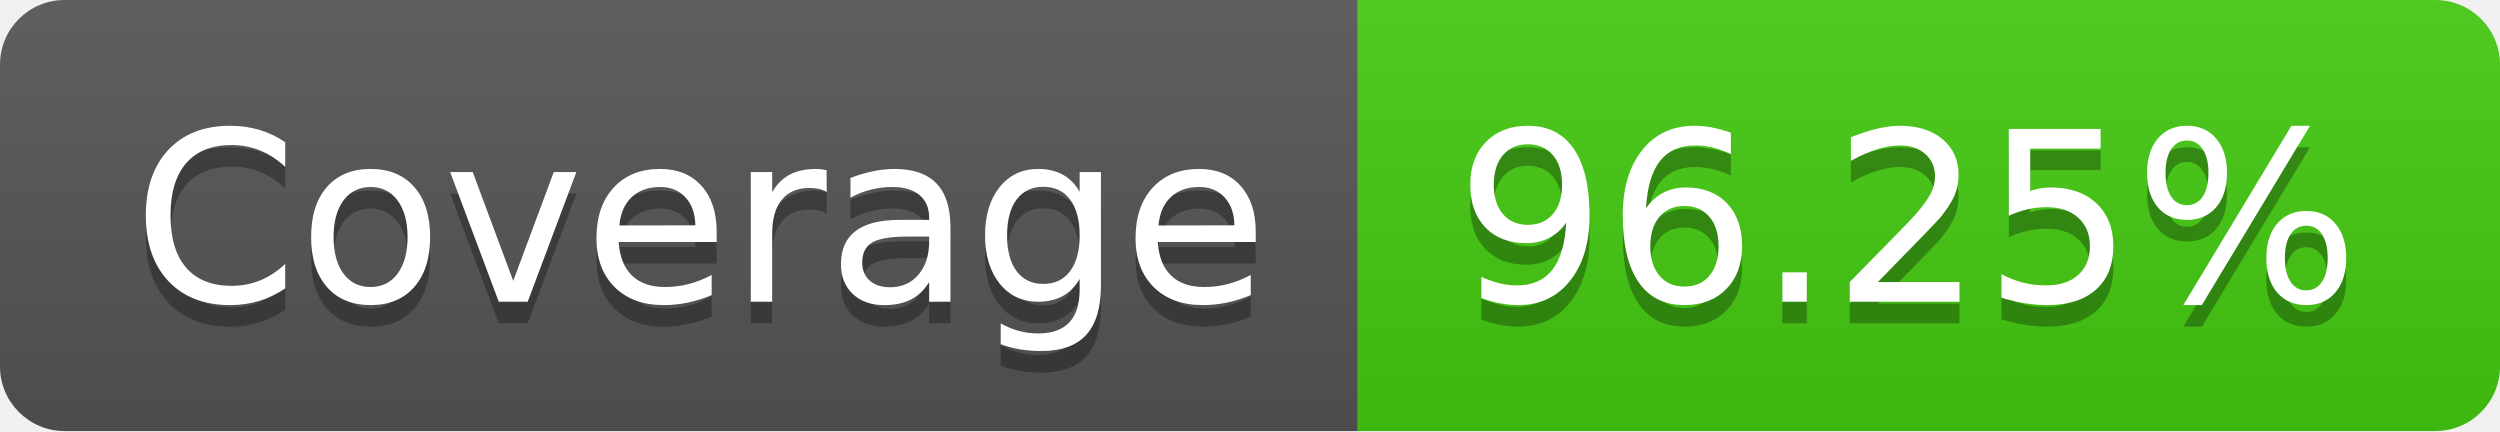
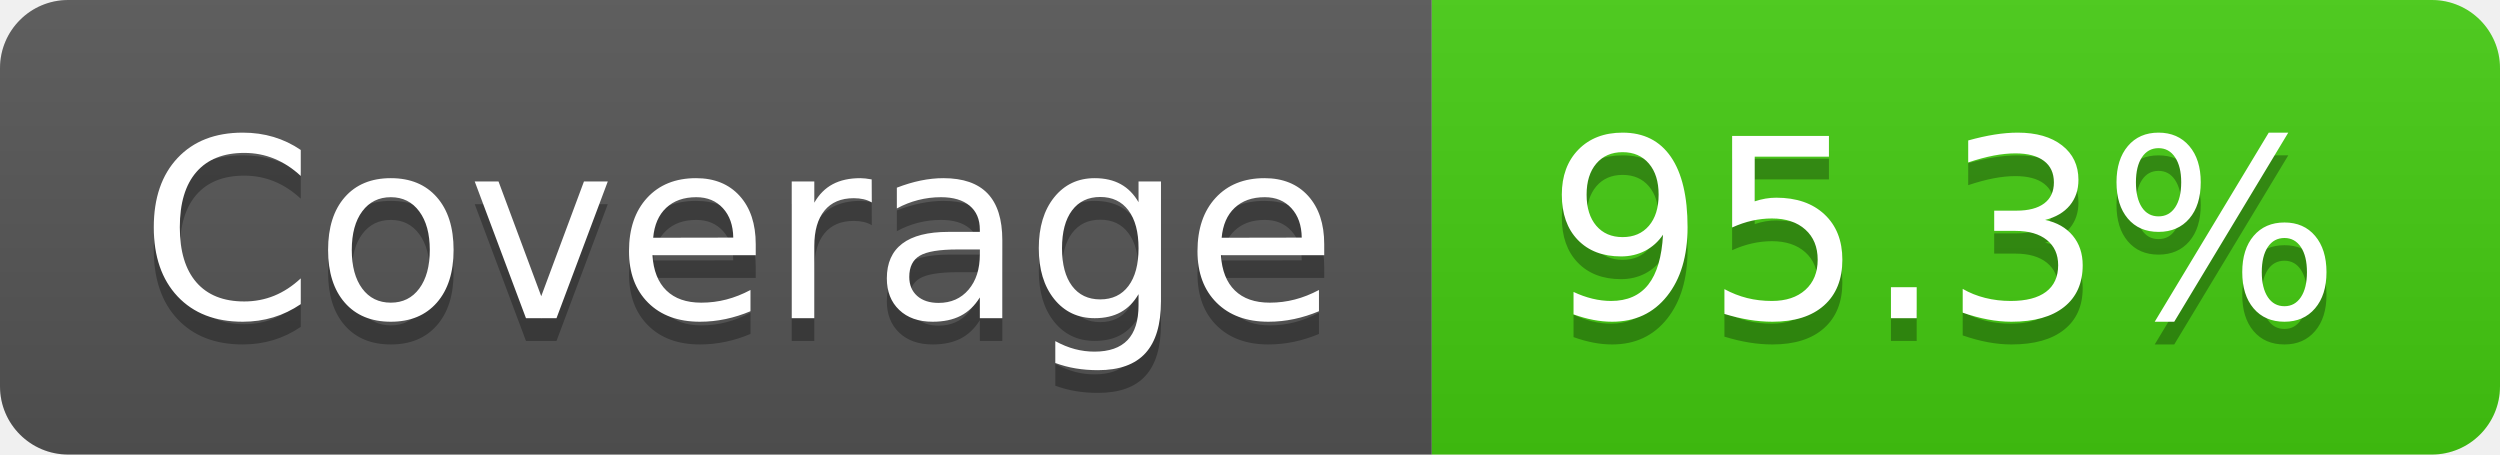
- <svg xmlns="http://www.w3.org/2000/svg" width="116" height="20" role="img" aria-label="Coverage: 96.25%">
+ <svg xmlns="http://www.w3.org/2000/svg" width="110" height="20" role="img" aria-label="Coverage: 95.3%">
  <linearGradient id="s" x2="0" y2="100%">
    <stop offset="0" stop-color="#bbb" stop-opacity=".1" />
    <stop offset="1" stop-opacity=".1" />
  </linearGradient>
  <clipPath id="r">
-     <rect width="116" height="20" rx="3" fill="#fff" />
+     <rect width="110" height="20" rx="3" fill="#fff" />
  </clipPath>
  <g clip-path="url(#r)">
    <rect width="63" height="20" fill="#555" />
-     <rect x="63" width="53" height="20" fill="#4c1" />
-     <rect width="116" height="20" fill="url(#s)" />
+     <rect x="63" width="47" height="20" fill="#4c1" />
+     <rect width="110" height="20" fill="url(#s)" />
  </g>
  <g fill="#fff" text-anchor="middle" font-family="Verdana,Geneva,DejaVu Sans,sans-serif" text-rendering="geometricPrecision" font-size="110">
    <text aria-hidden="true" x="325" y="150" fill="#010101" fill-opacity=".3" transform="scale(.1)" textLength="530">Coverage</text>
    <text x="325" y="140" transform="scale(.1)" fill="#fff" textLength="530">Coverage</text>
-     <text aria-hidden="true" x="885" y="150" fill="#010101" fill-opacity=".3" transform="scale(.1)" textLength="430">96.25%</text>
-     <text x="885" y="140" transform="scale(.1)" fill="#fff" textLength="430">96.25%</text>
+     <text aria-hidden="true" x="855" y="150" fill="#010101" fill-opacity=".3" transform="scale(.1)" textLength="370">95.3%</text>
+     <text x="855" y="140" transform="scale(.1)" fill="#fff" textLength="370">95.3%</text>
  </g>
</svg>
